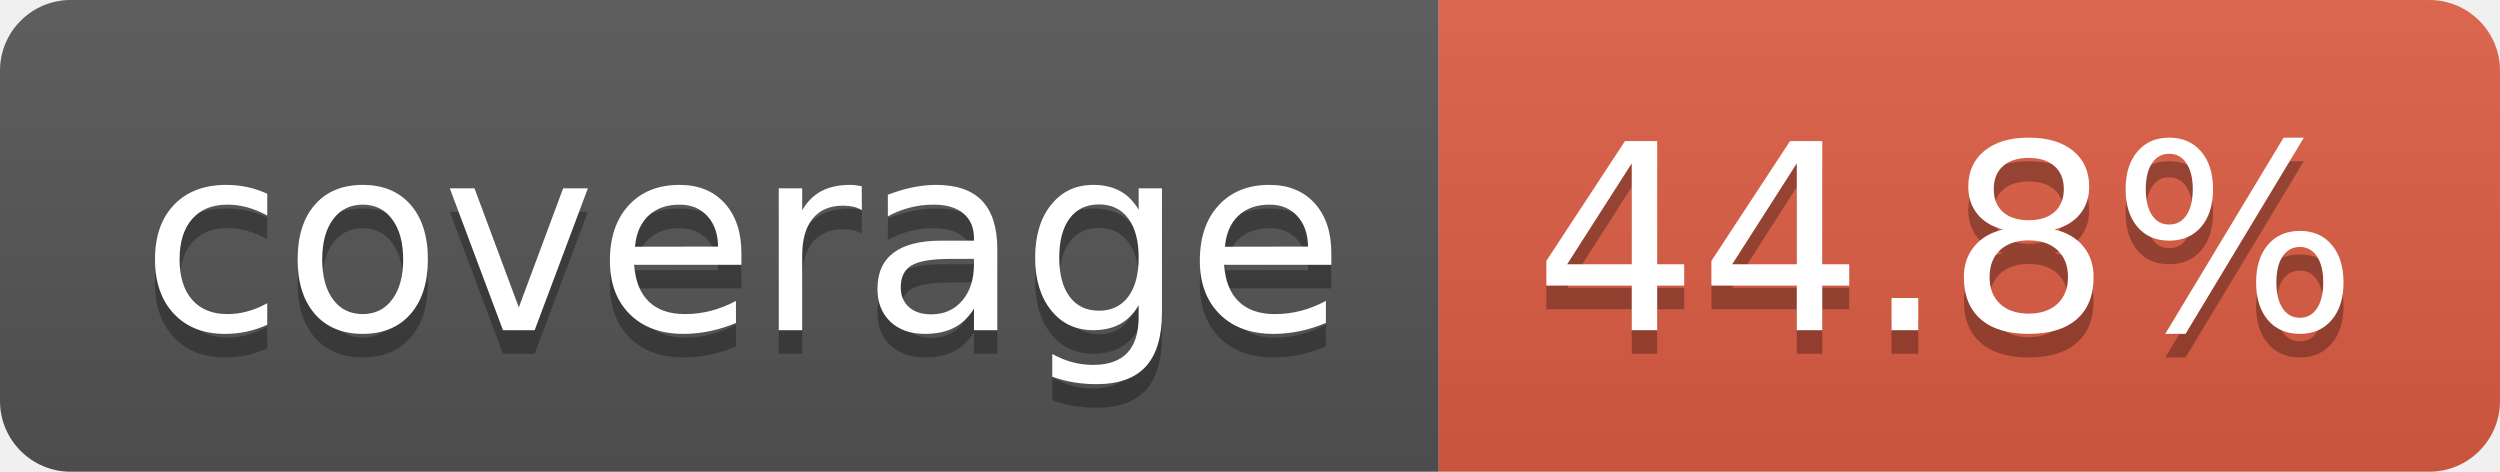
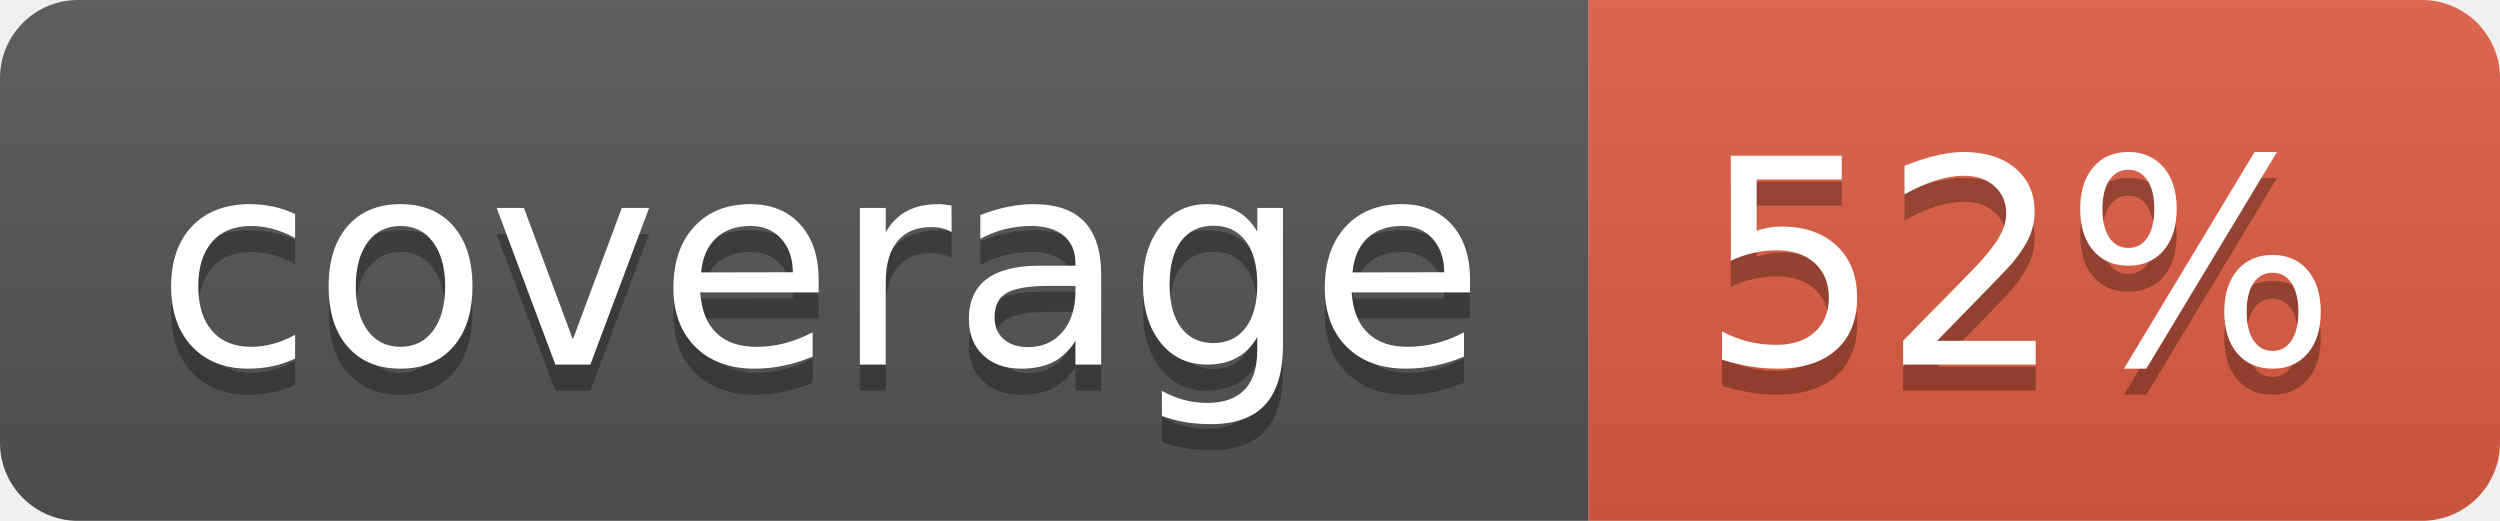
- <svg xmlns="http://www.w3.org/2000/svg" width="106" height="20" role="img" aria-label="coverage: 44.8%">
+ <svg xmlns="http://www.w3.org/2000/svg" width="96" height="20" role="img" aria-label="coverage: 52%">
  <linearGradient id="s" x2="0" y2="100%">
    <stop offset="0" stop-color="#bbb" stop-opacity=".1" />
    <stop offset="1" stop-opacity=".1" />
  </linearGradient>
  <clipPath id="r">
-     <rect width="106" height="20" rx="3" fill="#fff" />
+     <rect width="96" height="20" rx="3" fill="#fff" />
  </clipPath>
  <g clip-path="url(#r)">
    <rect width="61" height="20" fill="#555" />
-     <rect x="61" width="45" height="20" fill="#e05d44" />
-     <rect width="106" height="20" fill="url(#s)" />
+     <rect x="61" width="35" height="20" fill="#e05d44" />
+     <rect width="96" height="20" fill="url(#s)" />
  </g>
  <g fill="#fff" text-anchor="middle" font-family="Verdana,Geneva,DejaVu Sans,sans-serif" text-rendering="geometricPrecision" font-size="110">
    <text aria-hidden="true" x="315" y="150" fill="#010101" fill-opacity=".3" transform="scale(.1)" textLength="510">coverage</text>
    <text x="315" y="140" transform="scale(.1)" fill="#fff" textLength="510">coverage</text>
-     <text aria-hidden="true" x="825" y="150" fill="#010101" fill-opacity=".3" transform="scale(.1)" textLength="350">44.8%</text>
-     <text x="825" y="140" transform="scale(.1)" fill="#fff" textLength="350">44.8%</text>
+     <text aria-hidden="true" x="775" y="150" fill="#010101" fill-opacity=".3" transform="scale(.1)" textLength="245">52%</text>
+     <text x="775" y="140" transform="scale(.1)" fill="#fff" textLength="245">52%</text>
  </g>
</svg>
